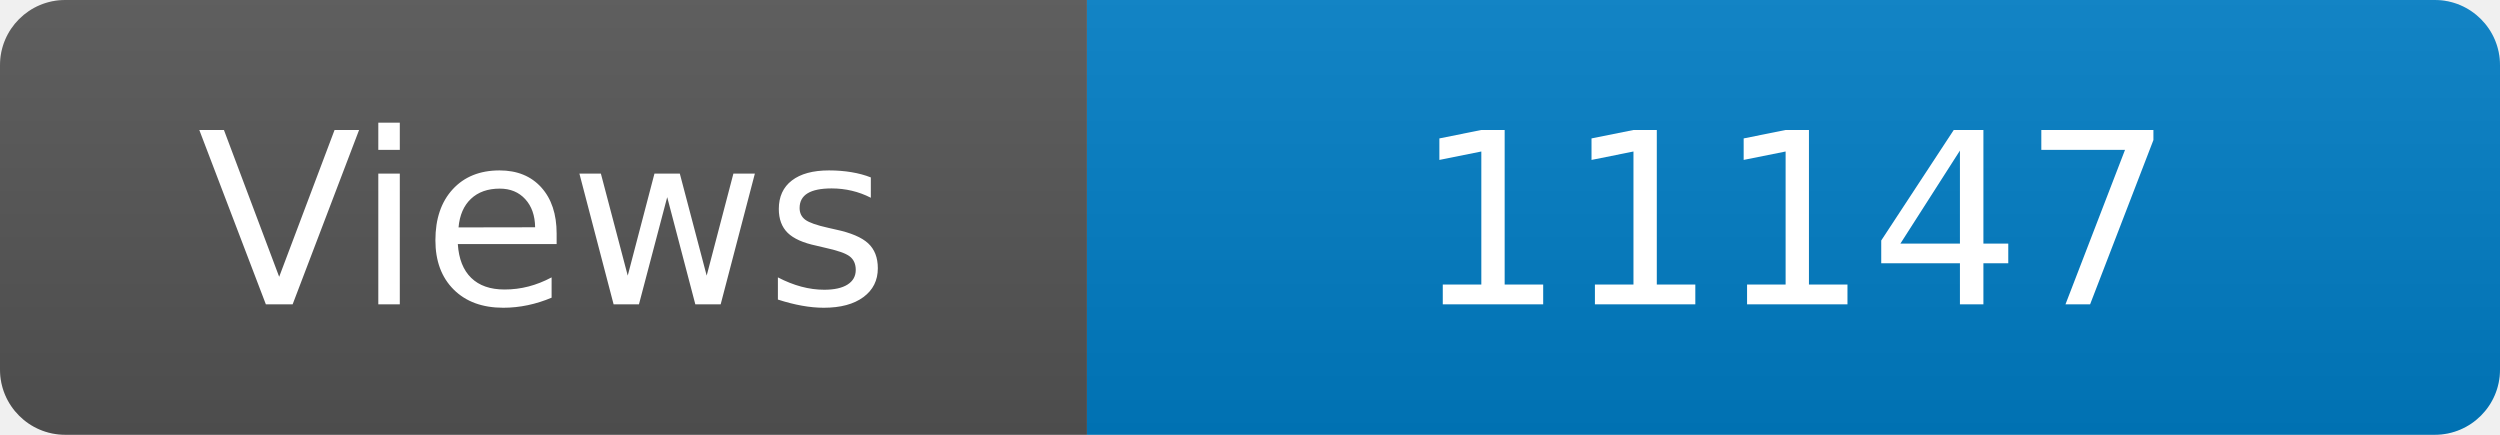
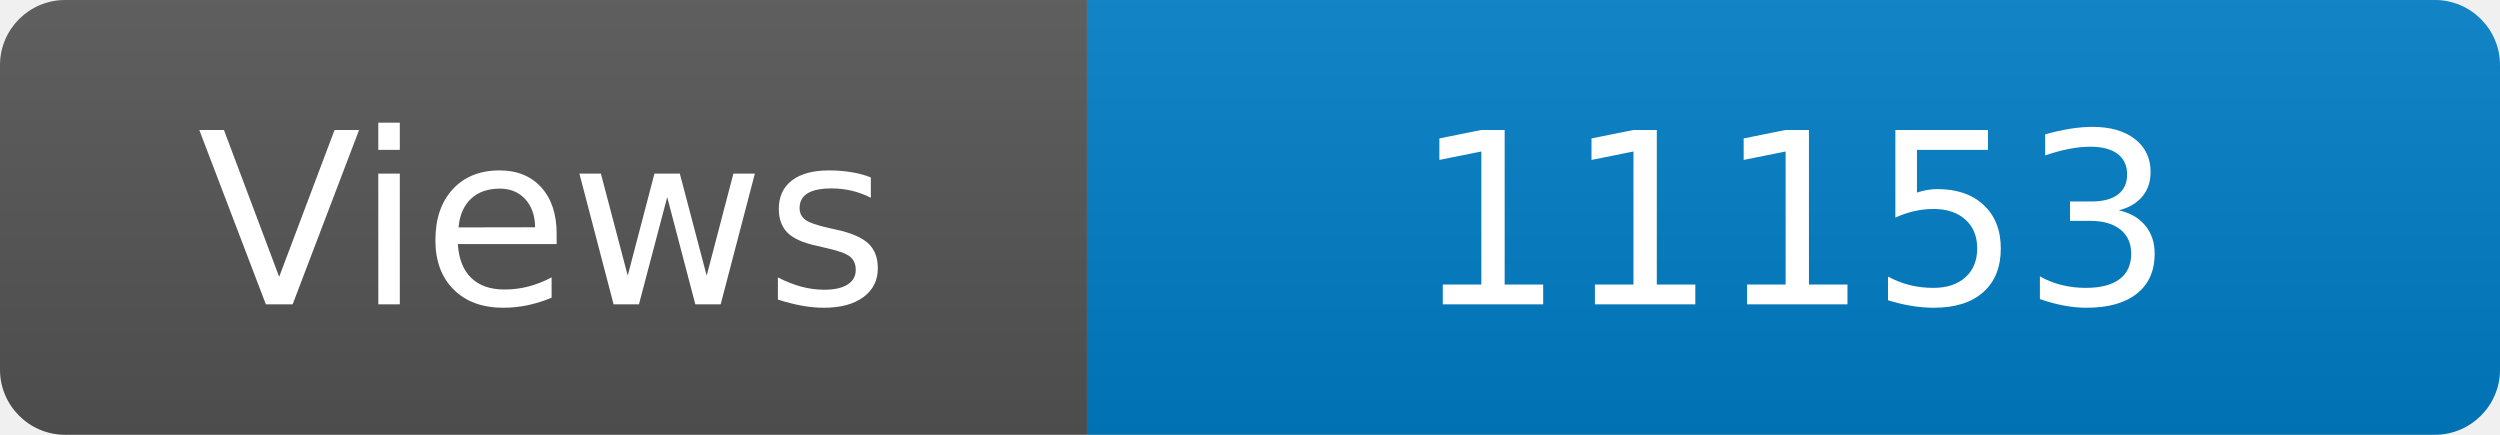
<svg xmlns="http://www.w3.org/2000/svg" width="115" height="20" role="img" aria-label="Maintained?: yes">
  <linearGradient id="s" x2="0" y2="100%">
    <stop offset="0" stop-color="#bbb" stop-opacity=".1" />
    <stop offset="1" stop-opacity=".1" />
  </linearGradient>
  <clipPath id="r">
    <rect width="115" height="20" rx="3" fill="#fff" />
  </clipPath>
  <g clip-path="url(#r)">
    <rect width="50" height="20" fill="#555" />
    <rect x="50" width="160" height="20" fill="#007ec6" />
    <rect width="115" height="20" fill="url(#s)" />
  </g>
  <g fill="#fff" text-anchor="middle" font-family="Verdana,Geneva,DejaVu Sans,sans-serif" font-size="110">
    <text x="250" y="140" transform="scale(.1)" fill="#fff">Views</text>
-     <text x="825" y="140" transform="scale(.1)" fill="#fff">11147</text>
+     <text x="825" y="140" transform="scale(.1)" fill="#fff">11153</text>
  </g>
</svg>
